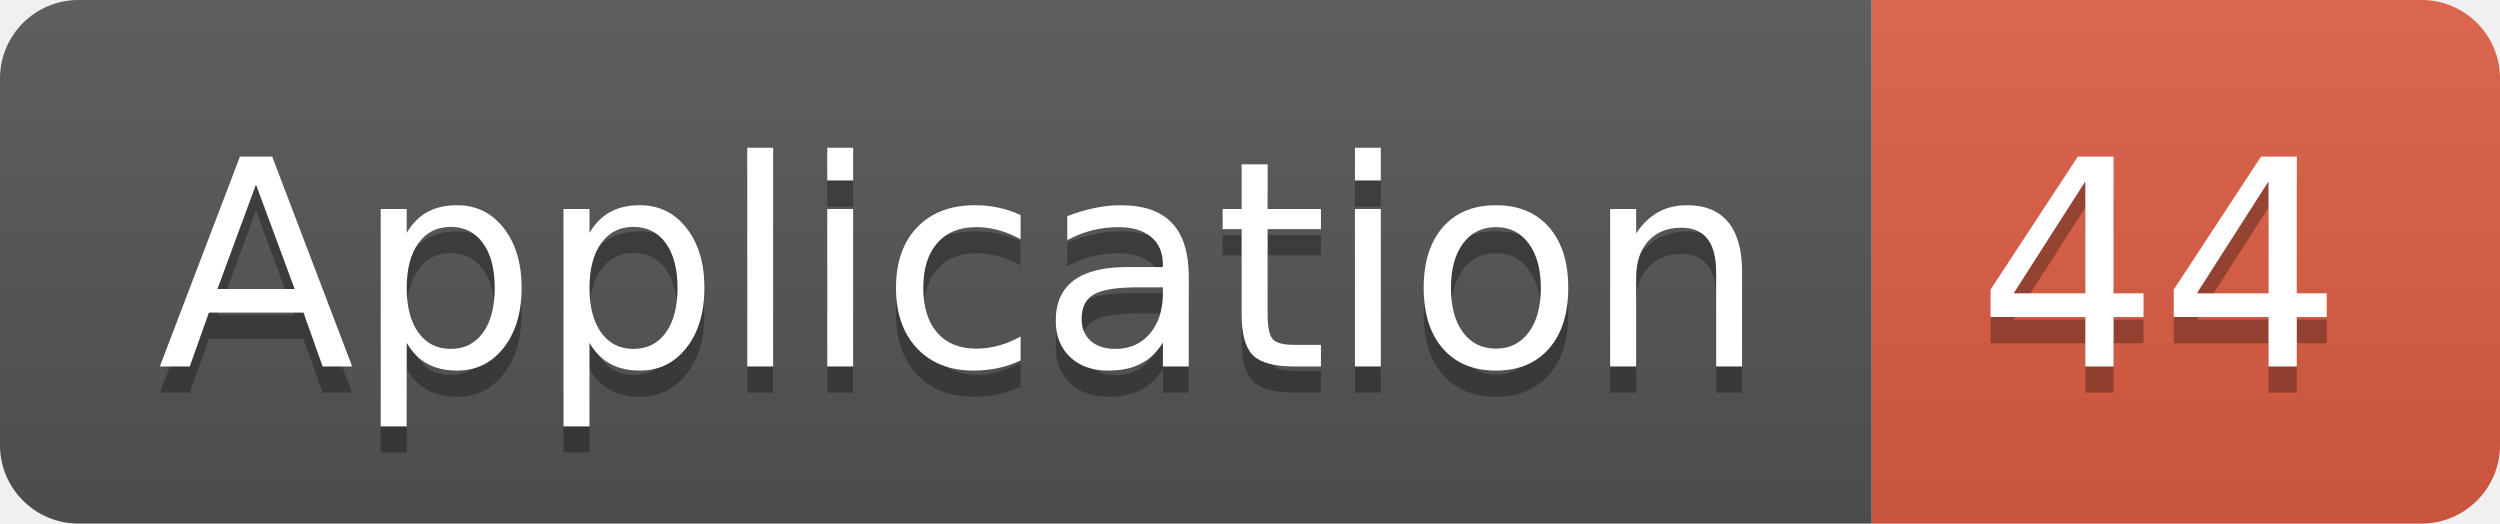
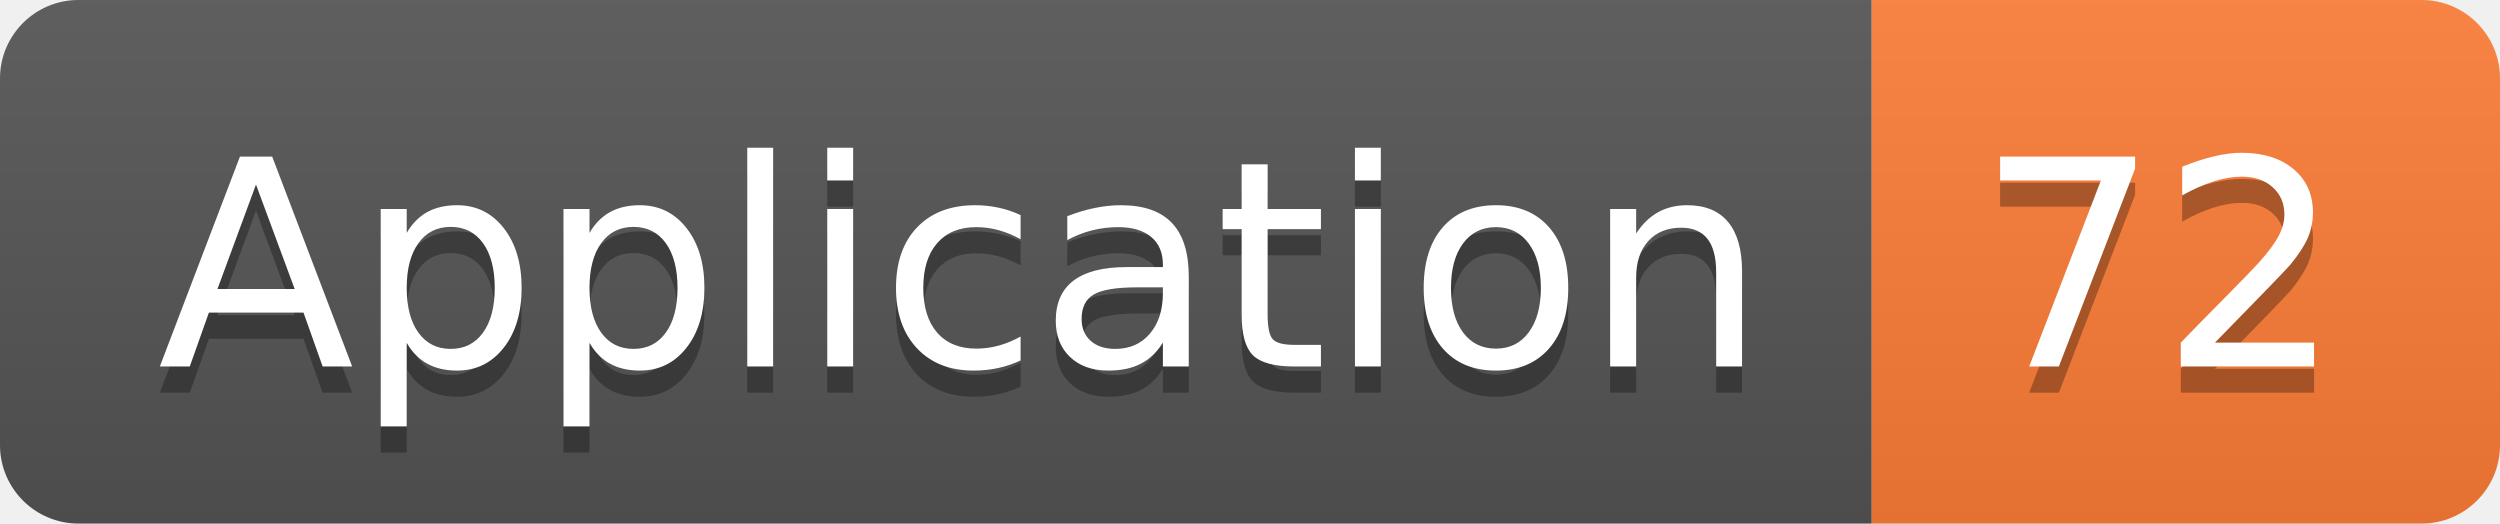
<svg xmlns="http://www.w3.org/2000/svg" width="95.5" height="20">
  <linearGradient id="smooth" x2="0" y2="100%">
    <stop offset="0" stop-color="#bbb" stop-opacity=".1" />
    <stop offset="1" stop-opacity=".1" />
  </linearGradient>
  <clipPath id="round">
    <rect width="95.5" height="20" rx="3" fill="#fff" />
  </clipPath>
  <g clip-path="url(#round)">
    <rect width="71.5" height="20" fill="#555" />
-     <rect x="71.5" width="24.0" height="20" fill="#e05d44" />
+     <rect x="71.5" width="24.0" height="20" fill="#fe7d37" />
    <rect width="95.5" height="20" fill="url(#smooth)" />
  </g>
  <g fill="#fff" text-anchor="middle" font-family="DejaVu Sans,Verdana,Geneva,sans-serif" font-size="110">
    <text x="367.5" y="150" fill="#010101" fill-opacity=".3" transform="scale(0.1)" textLength="615.0" lengthAdjust="spacing">Application</text>
    <text x="367.5" y="140" transform="scale(0.1)" textLength="615.0" lengthAdjust="spacing">Application</text>
-     <text x="825.0" y="150" fill="#010101" fill-opacity=".3" transform="scale(0.1)" textLength="140.0" lengthAdjust="spacing">44</text>
-     <text x="825.0" y="140" transform="scale(0.1)" textLength="140.0" lengthAdjust="spacing">44</text>
+     <text x="825.0" y="150" fill="#010101" fill-opacity=".3" transform="scale(0.1)" textLength="140.0" lengthAdjust="spacing">72</text>
+     <text x="825.0" y="140" transform="scale(0.1)" textLength="140.0" lengthAdjust="spacing">72</text>
  </g>
</svg>
